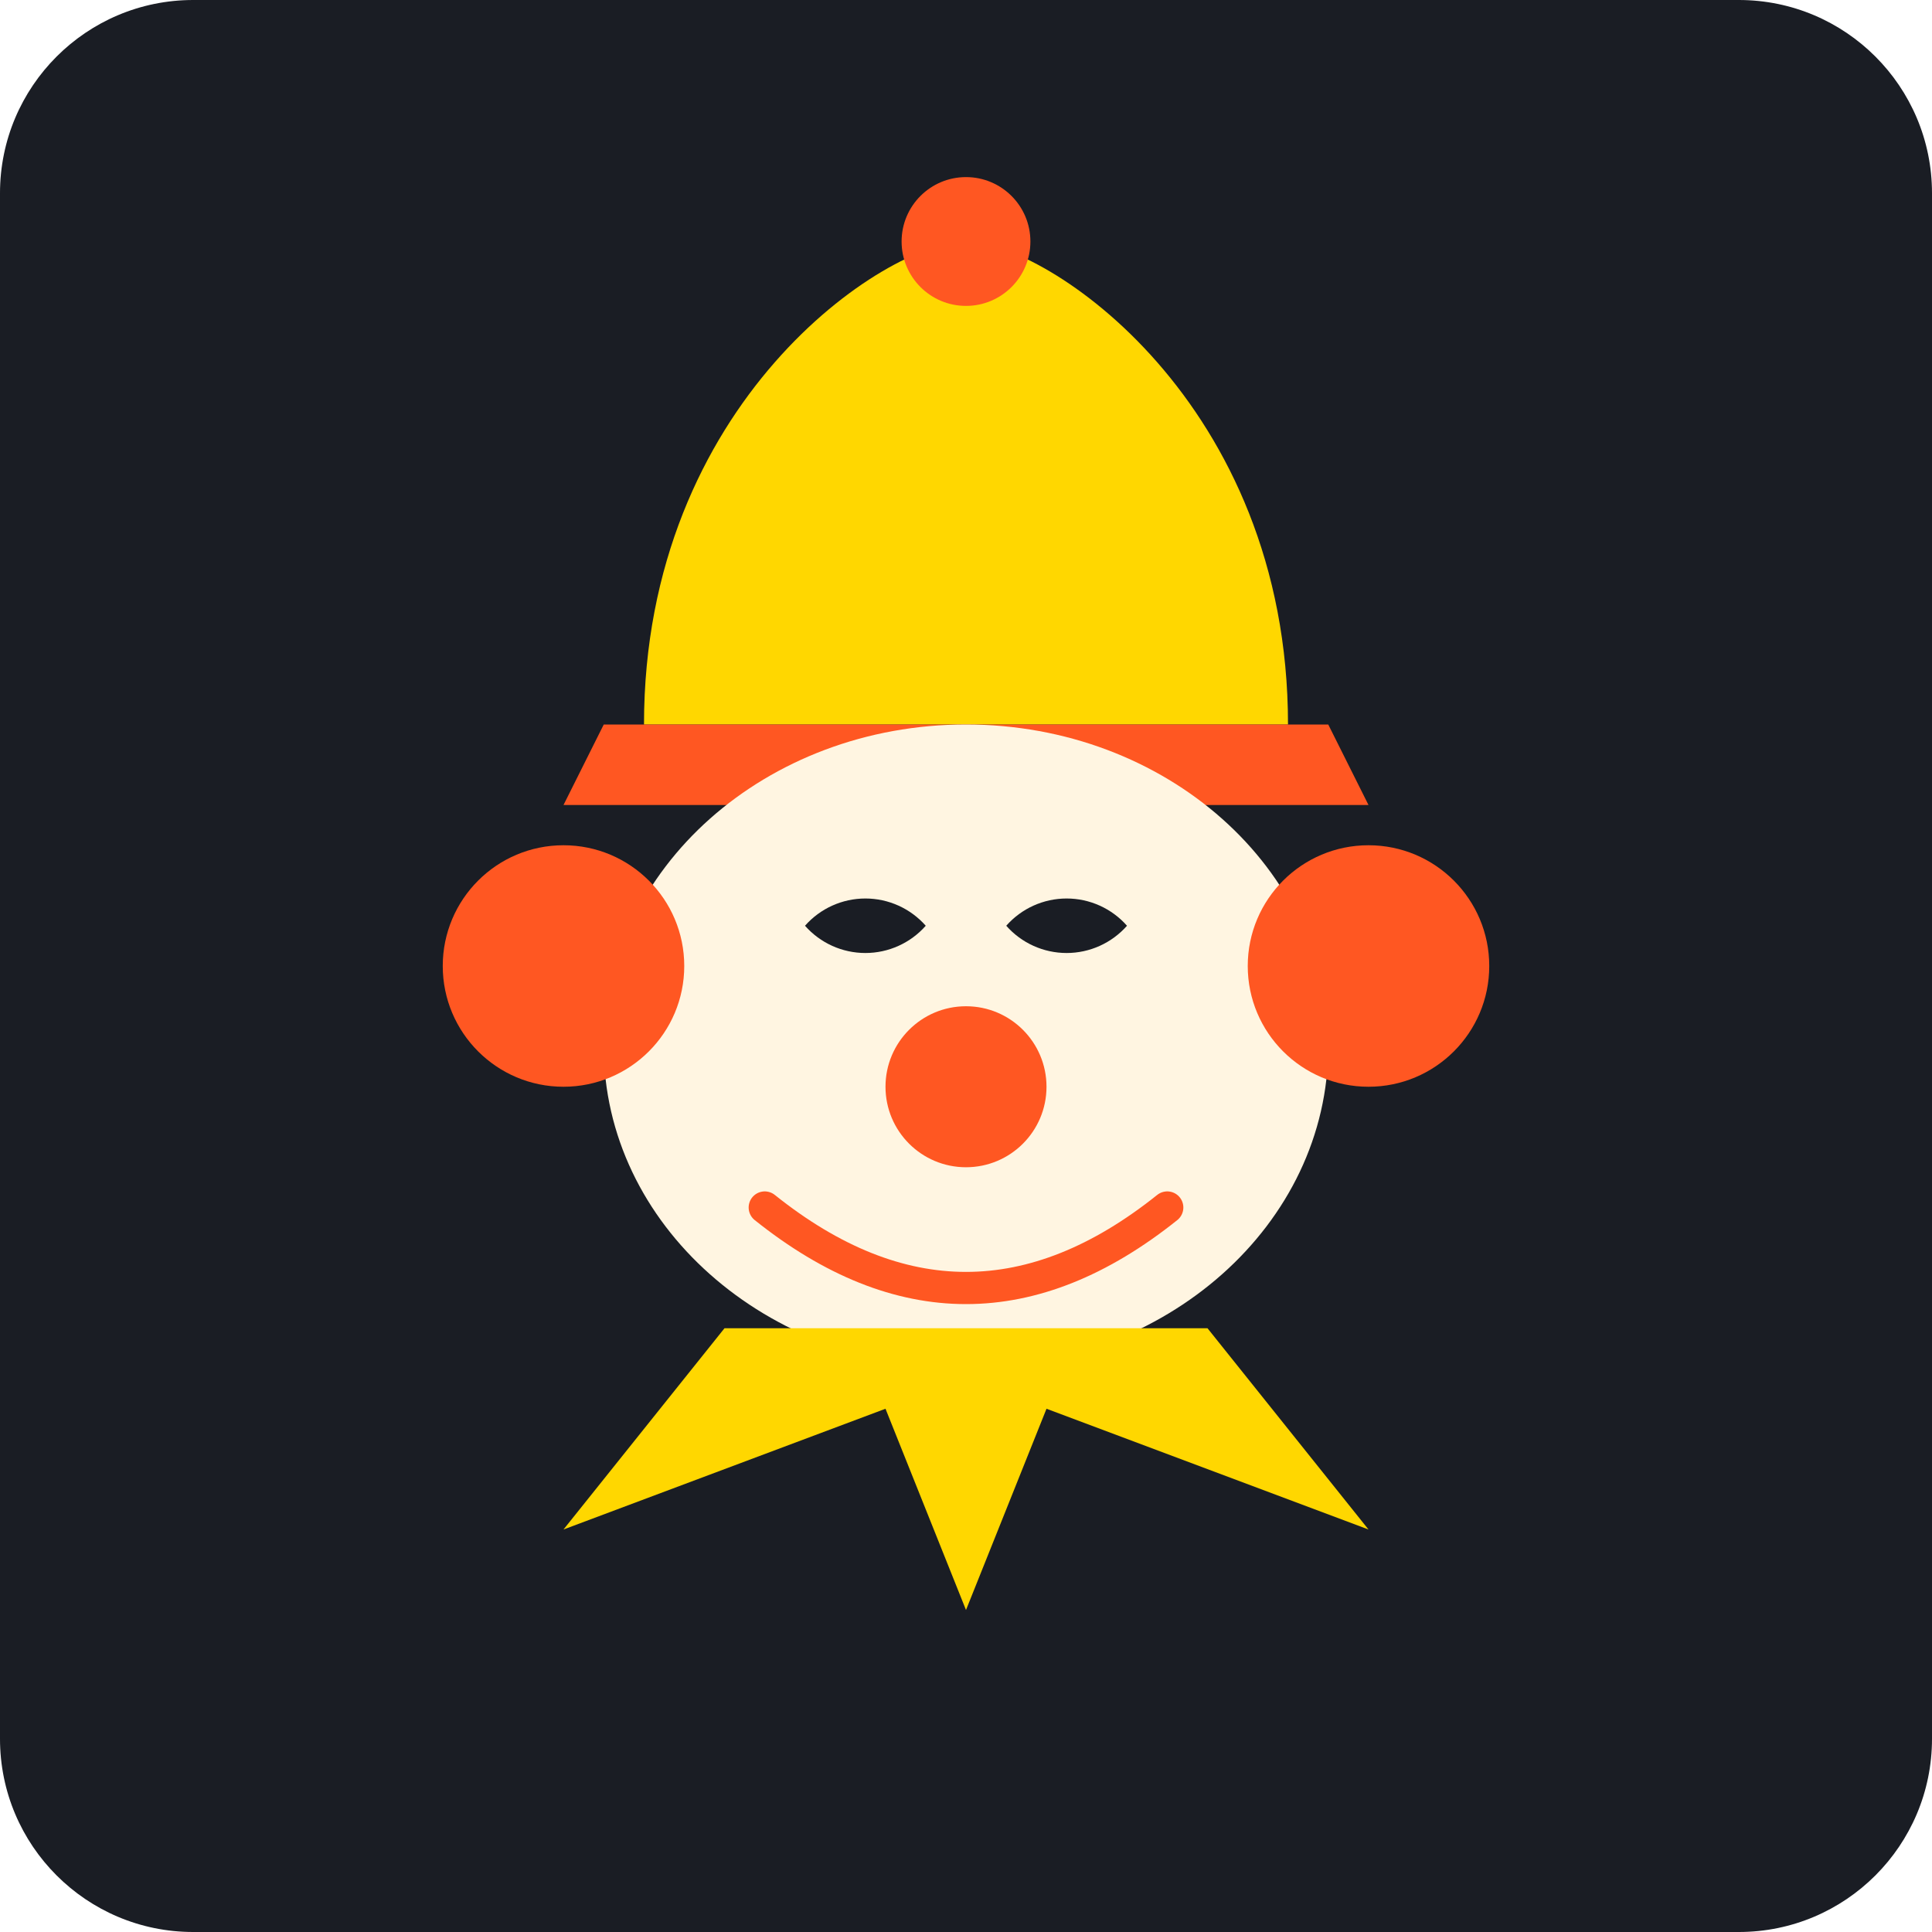
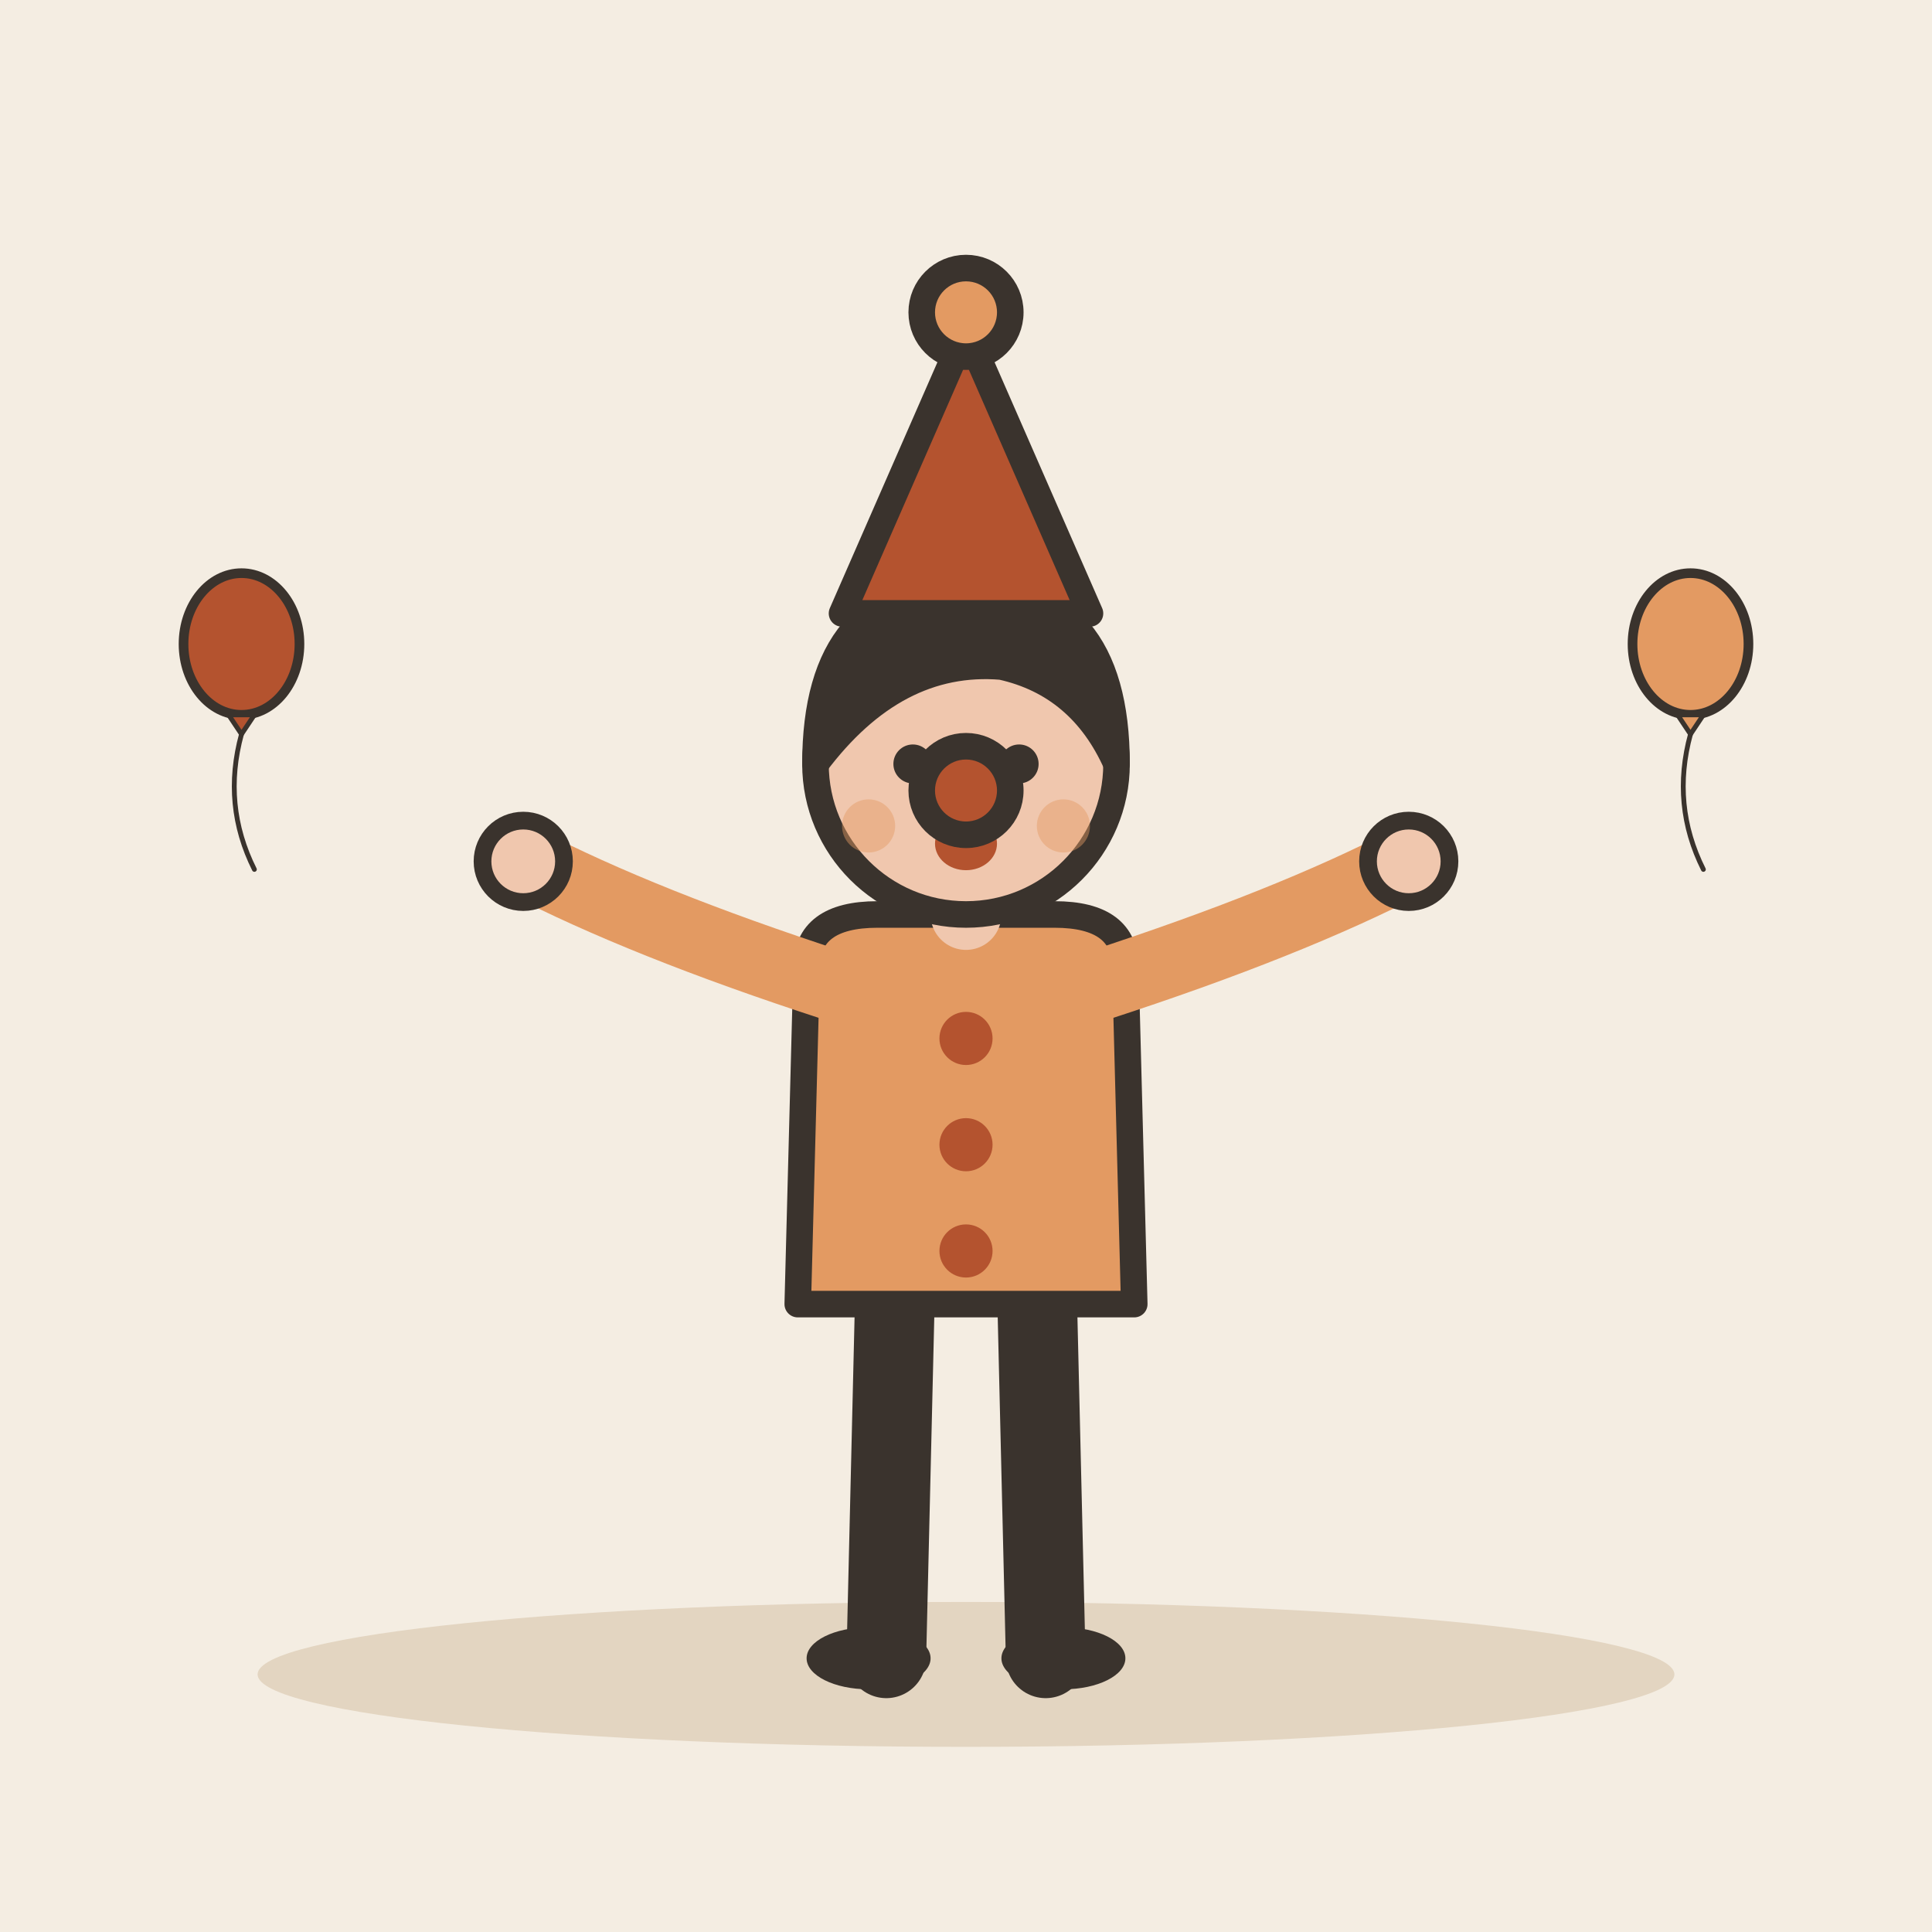
- <svg xmlns="http://www.w3.org/2000/svg" viewBox="0 0 240 240">
-   <rect width="240" height="240" rx="24" fill="#1A1D24" />
-   <g transform="translate(120, 120)">
-     <path d="M-40 -30 C-40 -70, -10 -90, 0 -90 C10 -90, 40 -70, 40 -30 Z" fill="#FFD700" />
-     <circle cx="0" cy="-90" r="8" fill="#FF5722" />
-     <path d="M-45 -30 L45 -30 L50 -20 L-50 -20 Z" fill="#FF5722" />
-     <ellipse cx="0" cy="10" rx="45" ry="40" fill="#FFF5E1" />
-     <circle cx="-50" cy="0" r="15" fill="#FF5722" />
-     <circle cx="50" cy="0" r="15" fill="#FF5722" />
-     <path d="M-20 -5 A10 10 0 0 1 -5 -5 A10 10 0 0 1 -20 -5" fill="#1A1D24" />
-     <path d="M5 -5 A10 10 0 0 1 20 -5 A10 10 0 0 1 5 -5" fill="#1A1D24" />
-     <circle cx="0" cy="15" r="10" fill="#FF5722" />
-     <path d="M-25 30 Q0 50 25 30" stroke="#FF5722" stroke-width="4" fill="none" stroke-linecap="round" />
-     <path d="M-30 45 L-50 70 L-10 55 L0 80 L10 55 L50 70 L30 45 Z" fill="#FFD700" />
+ <svg xmlns="http://www.w3.org/2000/svg" viewBox="0 0 240 240" data-style="editorial">
+   <rect width="240" height="240" fill="#F4EDE2" />
+   <ellipse cx="120" cy="208" rx="88" ry="9" fill="#E3D5C1" />
+   <g transform="translate(120 206) scale(1.1 1.1)">
+     <g transform="translate(0 0)">
+       <path d="M-8 -42L-9 0" stroke="#3A332D" stroke-width="9" stroke-linecap="round" fill="none" />
+       <path d="M8 -42L9 0" stroke="#3A332D" stroke-width="9" stroke-linecap="round" fill="none" />
+       <ellipse cx="-11" cy="0" rx="7" ry="3.5" fill="#3A332D" />
+       <ellipse cx="11" cy="0" rx="7" ry="3.5" fill="#3A332D" />
+       <path d="M-18 -78Q-18 -84 -10 -84L10 -84Q18 -84 18 -78L19 -40L-19 -40Z" fill="#E39A62" stroke="#3A332D" stroke-width="3" stroke-linecap="round" stroke-linejoin="round" />
+       <path d="M-15 -76Q-36.5 -83 -50 -90" fill="none" stroke="#E39A62" stroke-width="8" stroke-linecap="round" stroke-linejoin="round" />
+       <circle cx="-50" cy="-90" r="4.6" fill="#F0C7AE" stroke="#3A332D" stroke-linecap="round" stroke-linejoin="round" stroke-width="2" />
+       <path d="M15 -76Q36.5 -83 50 -90" fill="none" stroke="#E39A62" stroke-width="8" stroke-linecap="round" stroke-linejoin="round" />
+       <circle cx="50" cy="-90" r="4.6" fill="#F0C7AE" stroke="#3A332D" stroke-linecap="round" stroke-linejoin="round" stroke-width="2" />
+       <path d="M0 -84L0 -88" stroke="#F0C7AE" stroke-width="8" stroke-linecap="round" fill="none" />
+       <circle cx="0" cy="-101" r="17" fill="#F0C7AE" stroke="#3A332D" stroke-width="3" stroke-linecap="round" stroke-linejoin="round" />
+       <path d="M-17 -101Q-17 -121 0 -121Q17 -121 17 -101Q13 -110 4 -112Q-8 -113 -17 -101Z" fill="#3A332D" stroke="#3A332D" stroke-width="3" stroke-linecap="round" stroke-linejoin="round" />
+       <circle cx="-6" cy="-101" r="2.2" fill="#3A332D" />
+       <circle cx="6" cy="-101" r="2.2" fill="#3A332D" />
+       <ellipse cx="0" cy="-92" rx="3.5" ry="3" fill="#B4532F" />
+       <circle cx="-11" cy="-94" r="3" fill="#E39A62" opacity="0.45" />
+       <circle cx="11" cy="-94" r="3" fill="#E39A62" opacity="0.45" />
+     </g>
+     <circle cx="0" cy="-98" r="5" fill="#B4532F" stroke="#3A332D" stroke-width="3" stroke-linecap="round" stroke-linejoin="round" />
+     <path d="M-14 -118L0 -150L14 -118Z" fill="#B4532F" stroke="#3A332D" stroke-width="3" stroke-linecap="round" stroke-linejoin="round" />
+     <circle cx="0" cy="-152" r="5" fill="#E39A62" stroke="#3A332D" stroke-width="3" stroke-linecap="round" stroke-linejoin="round" />
+     <circle cx="0" cy="-70" r="3" fill="#B4532F" />
+     <circle cx="0" cy="-58" r="3" fill="#B4532F" />
+     <circle cx="0" cy="-46" r="3" fill="#B4532F" />
+   </g>
+   <g transform="translate(30 80) scale(0.4 0.4)">
+     <ellipse cx="0" cy="0" rx="18" ry="22" fill="#B4532F" stroke="#3A332D" stroke-width="3" stroke-linecap="round" stroke-linejoin="round" />
+     <path d="M-4 22L4 22L0 28Z" fill="#B4532F" stroke="#3A332D" stroke-width="1.5" stroke-linecap="round" stroke-linejoin="round" />
+     <path d="M0 28Q-6 50 4 70" fill="none" stroke="#3A332D" stroke-width="1.5" stroke-linecap="round" stroke-linejoin="round" />
+   </g>
+   <g transform="translate(210 80) scale(0.4 0.4)">
+     <ellipse cx="0" cy="0" rx="18" ry="22" fill="#E39A62" stroke="#3A332D" stroke-width="3" stroke-linecap="round" stroke-linejoin="round" />
+     <path d="M-4 22L4 22L0 28Z" fill="#E39A62" stroke="#3A332D" stroke-width="1.5" stroke-linecap="round" stroke-linejoin="round" />
+     <path d="M0 28Q-6 50 4 70" fill="none" stroke="#3A332D" stroke-width="1.5" stroke-linecap="round" stroke-linejoin="round" />
  </g>
</svg>
